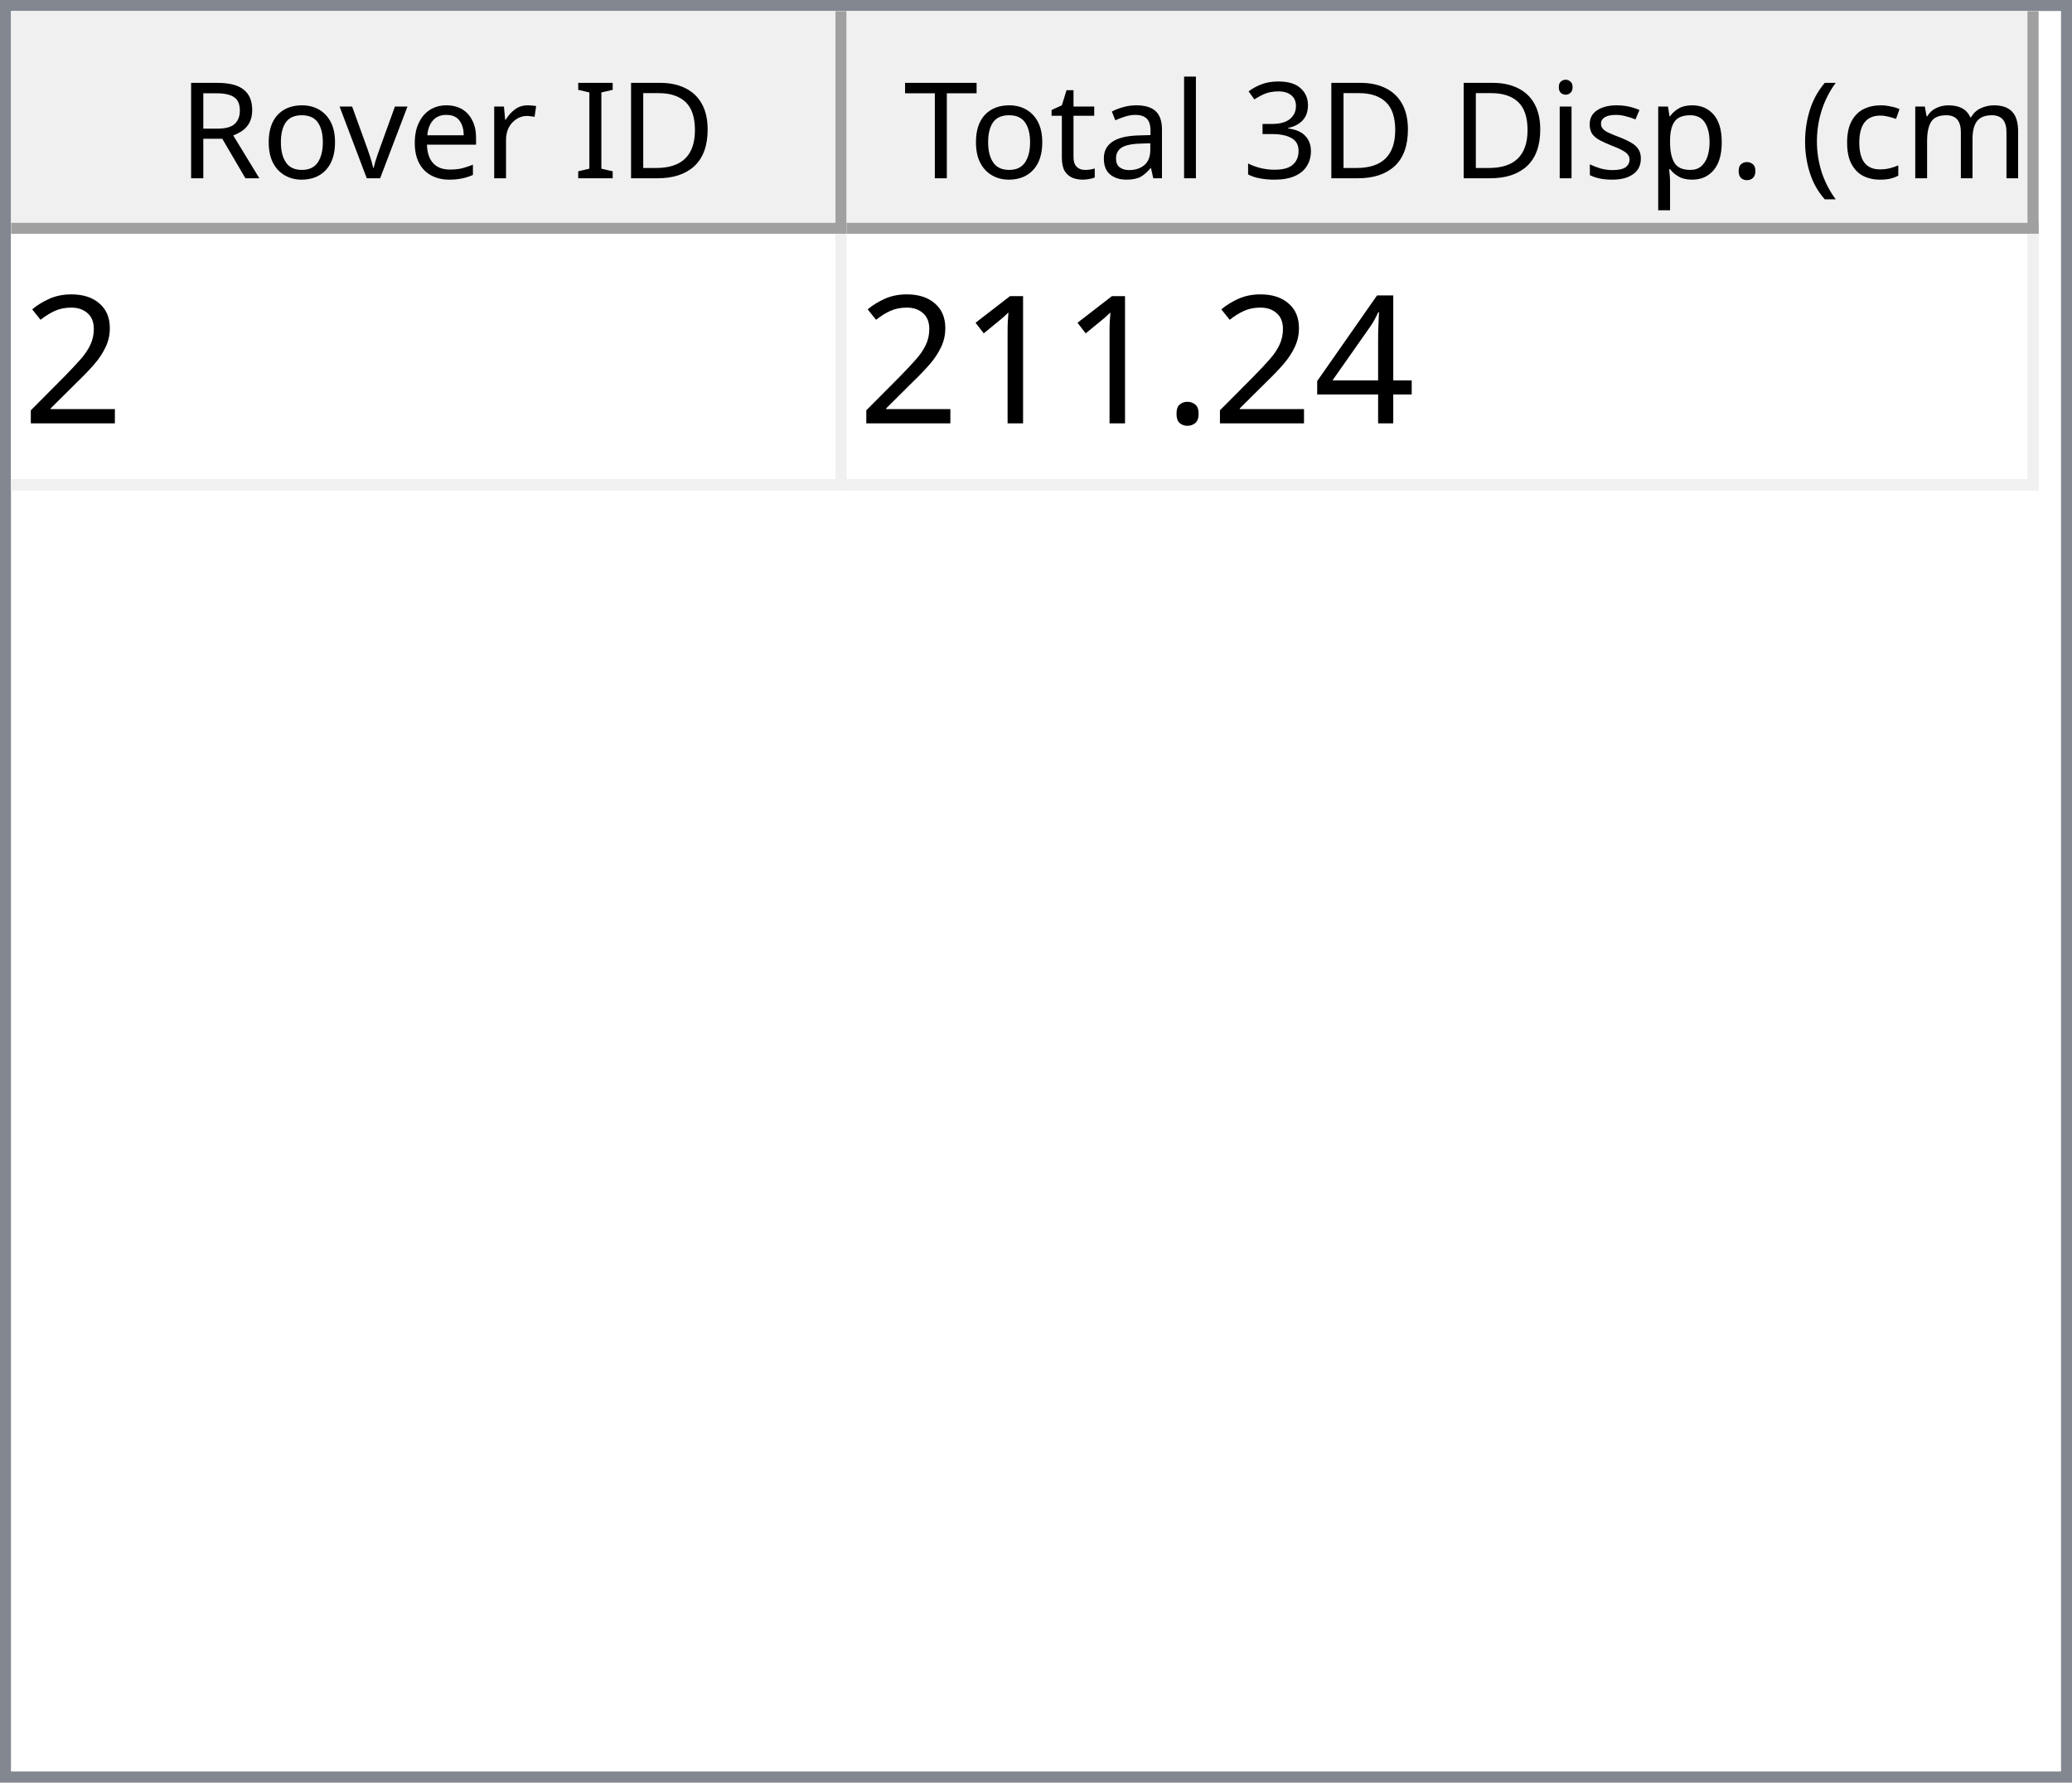
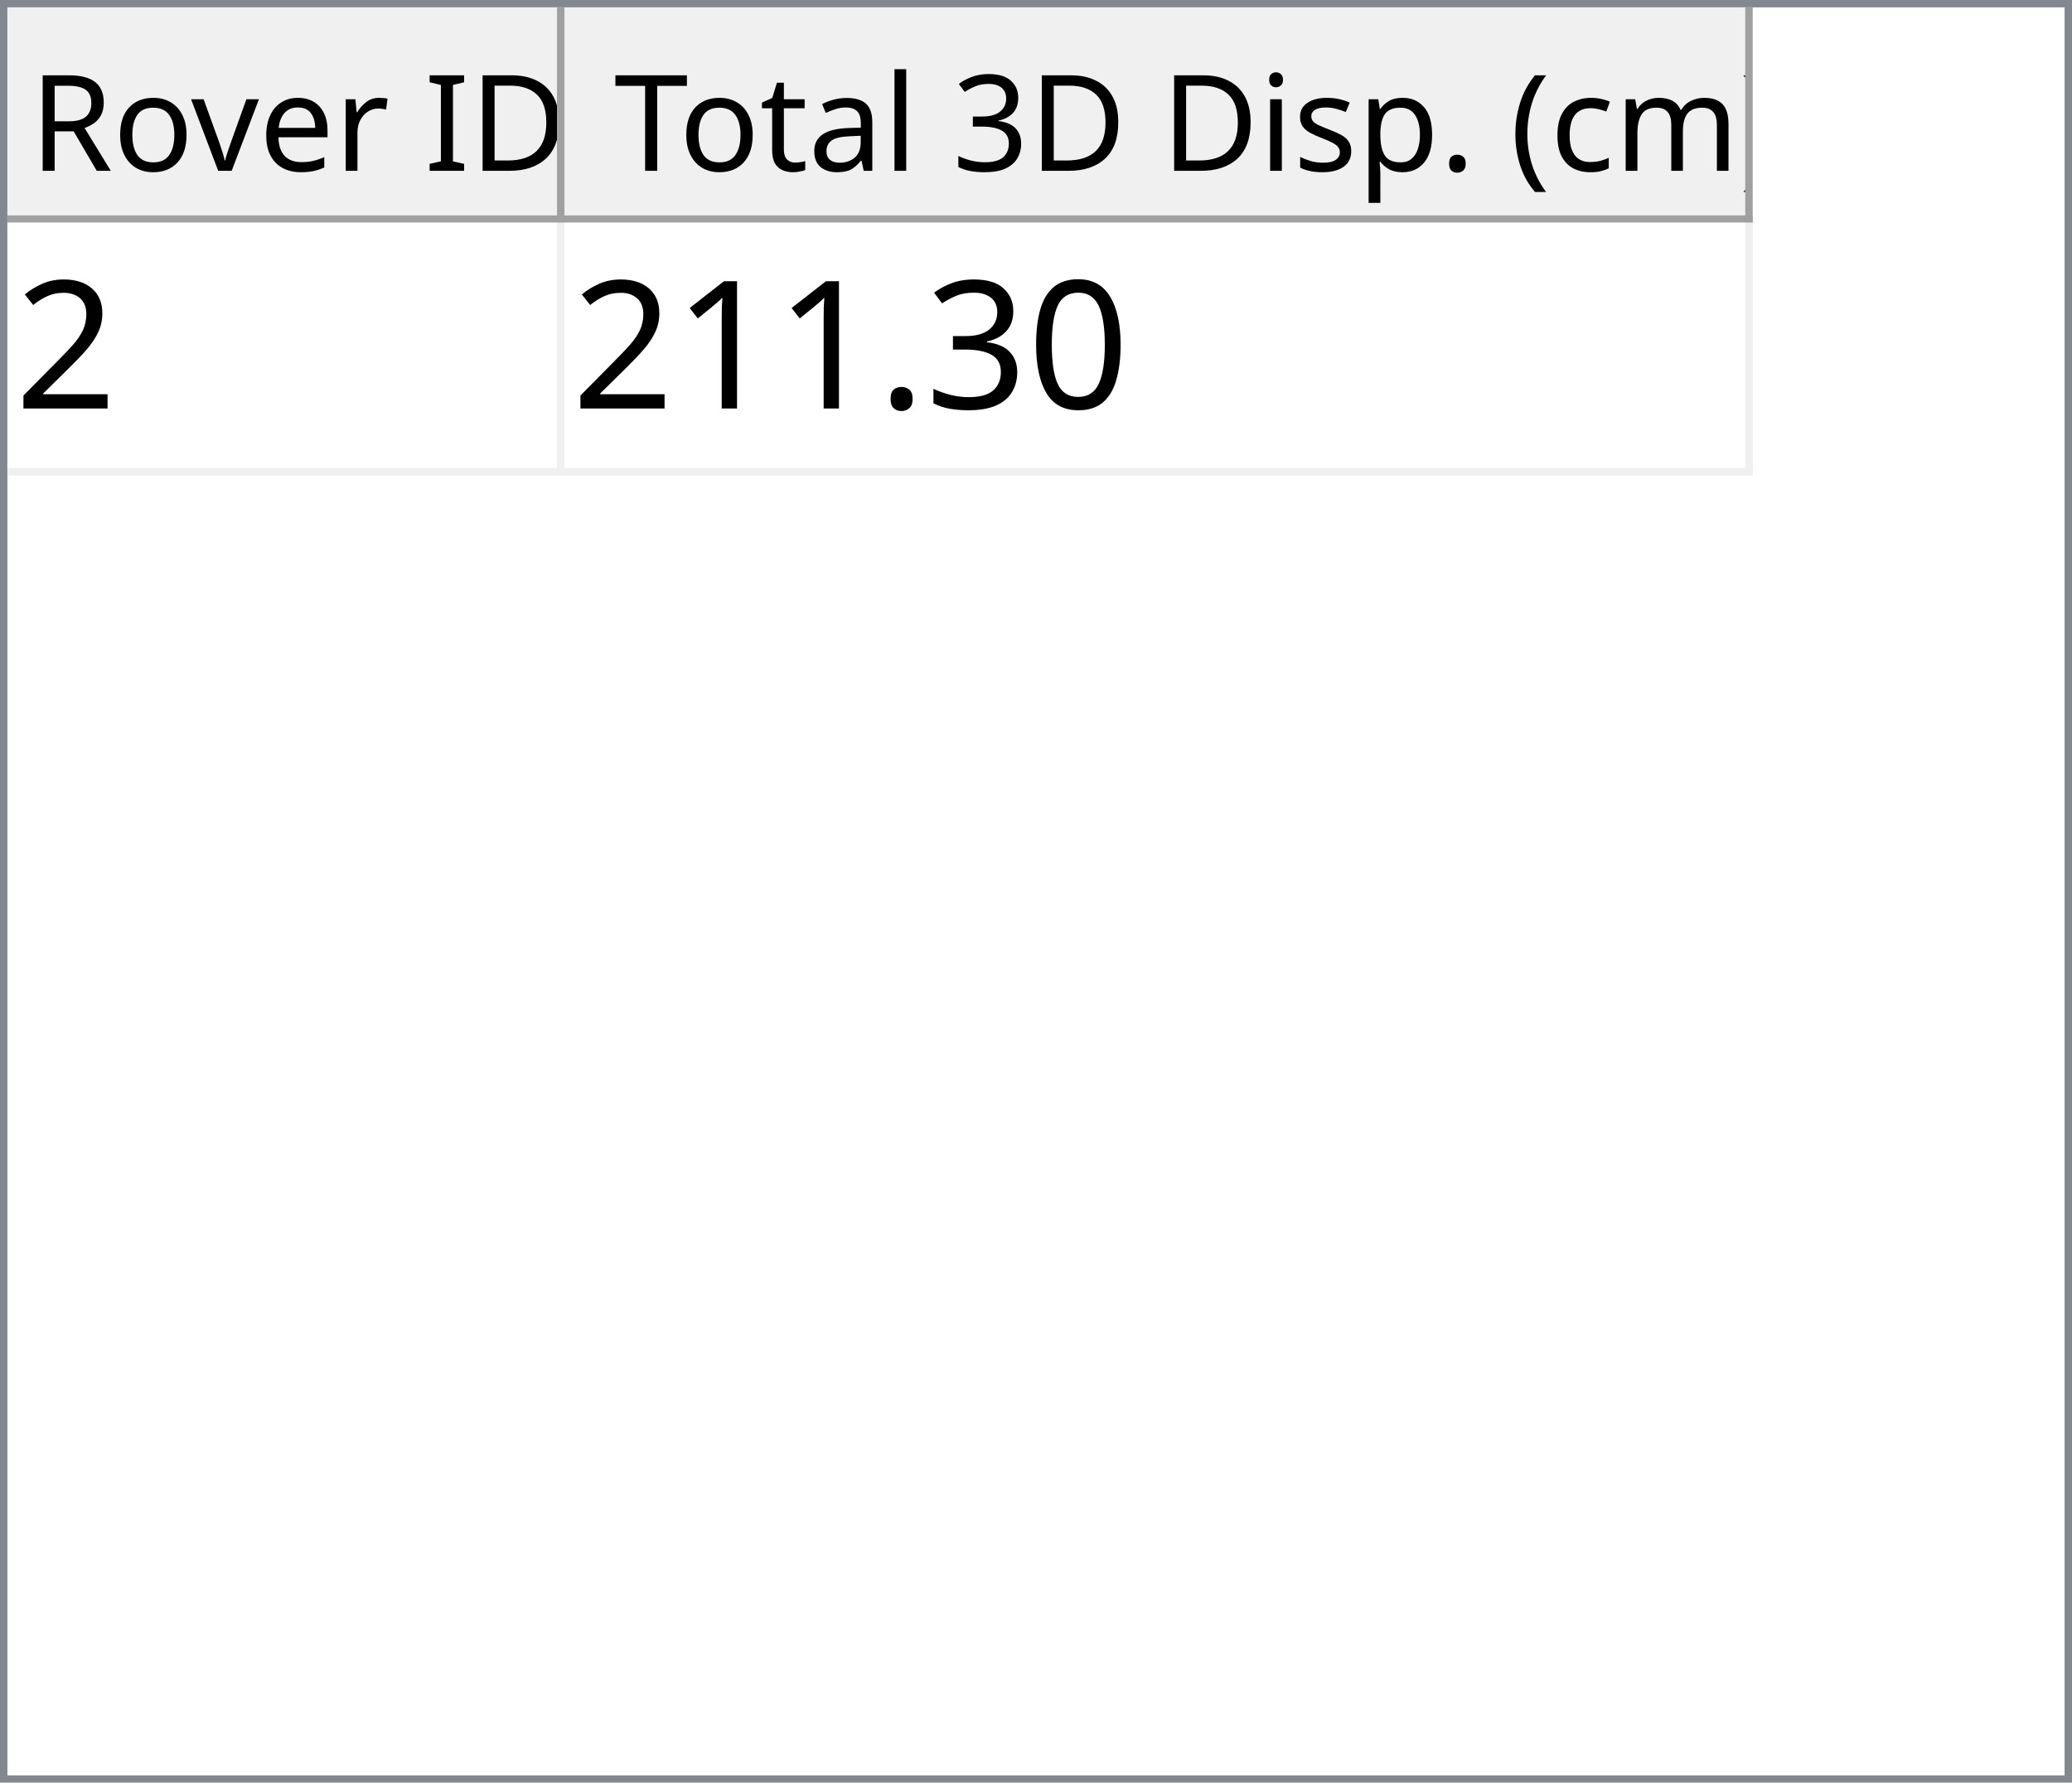
- <svg xmlns="http://www.w3.org/2000/svg" style="fill-opacity:1; color-rendering:auto; color-interpolation:auto; text-rendering:auto; stroke:black; stroke-linecap:square; stroke-miterlimit:10; shape-rendering:auto; stroke-opacity:1; fill:black; stroke-dasharray:none; font-weight:normal; stroke-width:1; font-family:'Dialog'; font-style:normal; stroke-linejoin:miter; font-size:12px; stroke-dashoffset:0; image-rendering:auto;" width="186" height="160">
+ <svg xmlns="http://www.w3.org/2000/svg" style="fill-opacity:1; color-rendering:auto; color-interpolation:auto; text-rendering:auto; stroke:black; stroke-linecap:square; stroke-miterlimit:10; shape-rendering:auto; stroke-opacity:1; fill:black; stroke-dasharray:none; font-weight:normal; stroke-width:1; font-family:'Dialog'; font-style:normal; stroke-linejoin:miter; font-size:12px; stroke-dashoffset:0; image-rendering:auto;" width="279" height="240">
  <defs id="genericDefs" />
  <g>
    <defs id="defs1">
      <clipPath clipPathUnits="userSpaceOnUse" id="clipPath1">
-         <path d="M0 0 L186 0 L186 160 L0 160 L0 0 Z" />
+         <path d="M0 0 L279 0 L279 240 L0 240 L0 0 Z" />
      </clipPath>
      <clipPath clipPathUnits="userSpaceOnUse" id="clipPath2">
-         <path d="M0 0 L0 160 L186 160 L186 0 Z" />
+         <path d="M0 0 L0 240 L279 240 L279 0 Z" />
      </clipPath>
      <clipPath clipPathUnits="userSpaceOnUse" id="clipPath3">
-         <path d="M0 0 L0 20 L184 20 L184 0 Z" />
+         <path d="M0 0 L0 29 L277 29 L277 0 Z" />
      </clipPath>
      <clipPath clipPathUnits="userSpaceOnUse" id="clipPath4">
-         <path d="M0 0 L0 20 L75 20 L75 0 Z" />
+         <path d="M0 0 L0 29 L75 29 L75 0 Z" />
      </clipPath>
      <clipPath clipPathUnits="userSpaceOnUse" id="clipPath5">
-         <path d="M1 1 L1 19 L74 19 L74 1 Z" />
+         <path d="M1 1 L1 28 L74 28 L74 1 Z" />
      </clipPath>
      <clipPath clipPathUnits="userSpaceOnUse" id="clipPath6">
-         <path d="M0 0 L0 18 L73 18 L73 0 Z" />
+         <path d="M0 0 L0 27 L73 27 L73 0 Z" />
      </clipPath>
      <clipPath clipPathUnits="userSpaceOnUse" id="clipPath7">
-         <path d="M-0.5 -0.5 L-0.5 19.5 L74.5 19.5 L74.5 -0.5 Z" />
+         <path d="M-0.5 -0.5 L-0.5 28.5 L74.5 28.5 L74.5 -0.5 Z" />
      </clipPath>
      <clipPath clipPathUnits="userSpaceOnUse" id="clipPath8">
-         <path d="M0 0 L0 20 L107 20 L107 0 Z" />
+         <path d="M0 0 L0 29 L160 29 L160 0 Z" />
      </clipPath>
      <clipPath clipPathUnits="userSpaceOnUse" id="clipPath9">
-         <path d="M1 1 L1 19 L106 19 L106 1 Z" />
+         <path d="M1 1 L1 28 L159 28 L159 1 Z" />
      </clipPath>
      <clipPath clipPathUnits="userSpaceOnUse" id="clipPath10">
-         <path d="M0 0 L0 18 L105 18 L105 0 Z" />
+         <path d="M0 0 L0 27 L158 27 L158 0 Z" />
      </clipPath>
      <clipPath clipPathUnits="userSpaceOnUse" id="clipPath11">
-         <path d="M-0.5 -0.5 L-0.5 19.5 L106.5 19.5 L106.5 -0.5 Z" />
+         <path d="M-0.5 -0.5 L-0.5 28.5 L159.5 28.5 L159.5 -0.5 Z" />
      </clipPath>
      <clipPath clipPathUnits="userSpaceOnUse" id="clipPath12">
-         <path d="M0 0 L0 138 L184 138 L184 0 Z" />
+         <path d="M0 0 L0 209 L277 209 L277 0 Z" />
      </clipPath>
      <clipPath clipPathUnits="userSpaceOnUse" id="clipPath13">
-         <path d="M0 0 L0 23 L182 23 L182 0 Z" />
+         <path d="M0 0 L0 34 L235 34 L235 0 Z" />
      </clipPath>
      <clipPath clipPathUnits="userSpaceOnUse" id="clipPath14">
-         <path d="M-0.5 -0.5 L-0.5 22.5 L181.5 22.5 L181.5 -0.5 Z" />
+         <path d="M-0.5 -0.5 L-0.5 33.5 L234.5 33.5 L234.5 -0.5 Z" />
      </clipPath>
      <clipPath clipPathUnits="userSpaceOnUse" id="clipPath15">
-         <path d="M0 0 L0 22 L74 22 L74 0 Z" />
+         <path d="M0 0 L0 33 L74 33 L74 0 Z" />
      </clipPath>
      <clipPath clipPathUnits="userSpaceOnUse" id="clipPath16">
-         <path d="M0 0 L0 22 L106 22 L106 0 Z" />
+         <path d="M0 0 L0 33 L159 33 L159 0 Z" />
      </clipPath>
      <font horiz-adv-x="64.551" id="font1">
        <font-face ascent="107.91" descent="25.098" units-per-em="100" style="font-style:normal; font-family:Segoe UI; font-weight:normal;" />
        <missing-glyph horiz-adv-x="64.551" d="M8.109 0 L8.109 68.266 L56.453 68.266 L56.453 0 L8.109 0 ZM15.328 7.234 L49.219 7.234 L49.219 61.031 L15.328 61.031 L15.328 7.234 Z" />
        <glyph unicode="D" horiz-adv-x="70.117" d="M9.188 0 L9.188 70.016 L28.516 70.016 Q65.531 70.016 65.531 35.891 Q65.531 19.672 55.25 9.836 Q44.969 0 27.734 0 L9.188 0 ZM17.391 62.594 L17.391 7.422 L27.828 7.422 Q41.609 7.422 49.273 14.797 Q56.938 22.172 56.938 35.688 Q56.938 62.594 28.328 62.594 L17.391 62.594 Z" />
        <glyph unicode="I" horiz-adv-x="26.611" d="M17.391 0 L9.188 0 L9.188 70.016 L17.391 70.016 L17.391 0 Z" />
        <glyph unicode=" " horiz-adv-x="27.393" d="" />
        <glyph unicode="r" horiz-adv-x="34.766" d="M34.188 41.891 Q32.078 43.5 28.125 43.5 Q23 43.5 19.555 38.672 Q16.109 33.844 16.109 25.484 L16.109 0 L8.109 0 L8.109 50 L16.109 50 L16.109 39.703 L16.312 39.703 Q18.016 44.969 21.531 47.922 Q25.047 50.875 29.391 50.875 Q32.516 50.875 34.188 50.203 L34.188 41.891 Z" />
        <glyph unicode="e" horiz-adv-x="52.295" d="M48.297 23 L12.984 23 Q13.188 14.656 17.484 10.109 Q21.781 5.562 29.297 5.562 Q37.75 5.562 44.828 11.141 L44.828 3.609 Q38.234 -1.172 27.391 -1.172 Q16.797 -1.172 10.742 5.641 Q4.688 12.453 4.688 24.812 Q4.688 36.469 11.305 43.82 Q17.922 51.172 27.734 51.172 Q37.547 51.172 42.922 44.828 Q48.297 38.484 48.297 27.203 L48.297 23 ZM40.094 29.781 Q40.047 36.719 36.75 40.578 Q33.453 44.438 27.594 44.438 Q21.922 44.438 17.969 40.383 Q14.016 36.328 13.094 29.781 L40.094 29.781 Z" />
        <glyph unicode="v" horiz-adv-x="47.9" d="M47.406 50 L27.484 0 L19.625 0 L0.688 50 L9.469 50 L22.172 13.672 Q23.578 9.672 23.922 6.688 L24.125 6.688 Q24.609 10.453 25.688 13.484 L38.969 50 L47.406 50 Z" />
        <glyph unicode="o" horiz-adv-x="58.594" d="M29 -1.172 Q17.922 -1.172 11.305 5.836 Q4.688 12.844 4.688 24.422 Q4.688 37.016 11.57 44.094 Q18.453 51.172 30.172 51.172 Q41.359 51.172 47.633 44.289 Q53.906 37.406 53.906 25.203 Q53.906 13.234 47.141 6.031 Q40.375 -1.172 29 -1.172 ZM29.594 44.438 Q21.875 44.438 17.383 39.188 Q12.891 33.938 12.891 24.703 Q12.891 15.828 17.43 10.695 Q21.969 5.562 29.594 5.562 Q37.359 5.562 41.531 10.594 Q45.703 15.625 45.703 24.906 Q45.703 34.281 41.531 39.359 Q37.359 44.438 29.594 44.438 Z" />
        <glyph unicode="R" horiz-adv-x="59.814" d="M59.375 0 L49.609 0 L37.891 19.625 Q36.281 22.359 34.766 24.289 Q33.25 26.219 31.664 27.438 Q30.078 28.656 28.25 29.219 Q26.422 29.781 24.125 29.781 L17.391 29.781 L17.391 0 L9.188 0 L9.188 70.016 L30.078 70.016 Q34.672 70.016 38.555 68.867 Q42.438 67.719 45.289 65.375 Q48.141 63.031 49.758 59.547 Q51.375 56.062 51.375 51.375 Q51.375 47.703 50.273 44.656 Q49.172 41.609 47.148 39.211 Q45.125 36.812 42.266 35.133 Q39.406 33.453 35.844 32.516 L35.844 32.328 Q37.594 31.547 38.891 30.547 Q40.188 29.547 41.359 28.18 Q42.531 26.812 43.68 25.078 Q44.828 23.344 46.234 21.047 L59.375 0 ZM17.391 62.594 L17.391 37.203 L28.516 37.203 Q31.594 37.203 34.203 38.133 Q36.812 39.062 38.719 40.797 Q40.625 42.531 41.703 45.047 Q42.781 47.562 42.781 50.688 Q42.781 56.297 39.141 59.445 Q35.5 62.594 28.609 62.594 L17.391 62.594 Z" />
        <glyph unicode=")" horiz-adv-x="30.176" d="M8.297 -15.922 L1.172 -15.922 Q16.406 2.344 16.406 26.812 Q16.406 51.469 1.078 70.016 L8.297 70.016 Q23.531 52.156 23.531 26.703 Q23.531 1.375 8.297 -15.922 Z" />
        <glyph unicode="m" horiz-adv-x="86.133" d="M79.109 0 L71.094 0 L71.094 28.719 Q71.094 37.016 68.531 40.727 Q65.969 44.438 59.906 44.438 Q54.781 44.438 51.195 39.75 Q47.609 35.062 47.609 28.516 L47.609 0 L39.594 0 L39.594 29.688 Q39.594 44.438 28.219 44.438 Q22.953 44.438 19.531 40.016 Q16.109 35.594 16.109 28.516 L16.109 0 L8.109 0 L8.109 50 L16.109 50 L16.109 42.094 L16.312 42.094 Q21.625 51.172 31.844 51.172 Q36.969 51.172 40.773 48.312 Q44.578 45.453 46 40.828 Q51.562 51.172 62.594 51.172 Q79.109 51.172 79.109 30.812 L79.109 0 Z" />
        <glyph unicode="c" horiz-adv-x="46.191" d="M42.188 2.297 Q36.422 -1.172 28.516 -1.172 Q17.828 -1.172 11.258 5.789 Q4.688 12.75 4.688 23.828 Q4.688 36.188 11.766 43.68 Q18.844 51.172 30.672 51.172 Q37.25 51.172 42.281 48.734 L42.281 40.531 Q36.719 44.438 30.375 44.438 Q22.703 44.438 17.797 38.945 Q12.891 33.453 12.891 24.516 Q12.891 15.719 17.508 10.641 Q22.125 5.562 29.891 5.562 Q36.422 5.562 42.188 9.906 L42.188 2.297 Z" />
        <glyph unicode="(" horiz-adv-x="30.176" d="M29.109 -15.922 L21.969 -15.922 Q6.844 1.375 6.844 26.703 Q6.844 52.156 21.969 70.016 L29.203 70.016 Q13.875 51.469 13.875 26.812 Q13.875 2.344 29.109 -15.922 Z" />
        <glyph unicode="." horiz-adv-x="21.68" d="M10.891 -1.078 Q8.641 -1.078 7.055 0.539 Q5.469 2.156 5.469 4.391 Q5.469 6.641 7.055 8.273 Q8.641 9.906 10.891 9.906 Q13.188 9.906 14.797 8.273 Q16.406 6.641 16.406 4.391 Q16.406 2.156 14.797 0.539 Q13.188 -1.078 10.891 -1.078 Z" />
        <glyph unicode="p" horiz-adv-x="58.789" d="M16.312 7.234 L16.109 7.234 L16.109 -23 L8.109 -23 L8.109 50 L16.109 50 L16.109 41.219 L16.312 41.219 Q22.219 51.172 33.594 51.172 Q43.266 51.172 48.688 44.461 Q54.109 37.75 54.109 26.469 Q54.109 13.922 48 6.375 Q41.891 -1.172 31.297 -1.172 Q21.578 -1.172 16.312 7.234 ZM16.109 27.391 L16.109 20.406 Q16.109 14.203 20.141 9.883 Q24.172 5.562 30.375 5.562 Q37.641 5.562 41.773 11.133 Q45.906 16.703 45.906 26.609 Q45.906 34.969 42.047 39.703 Q38.188 44.438 31.594 44.438 Q24.609 44.438 20.359 39.578 Q16.109 34.719 16.109 27.391 Z" />
        <glyph unicode="s" horiz-adv-x="42.432" d="M5.078 1.812 L5.078 10.406 Q11.625 5.562 19.484 5.562 Q30.031 5.562 30.031 12.594 Q30.031 14.594 29.125 15.992 Q28.219 17.391 26.68 18.461 Q25.141 19.531 23.07 20.383 Q21 21.234 18.609 22.172 Q15.281 23.484 12.766 24.828 Q10.25 26.172 8.57 27.859 Q6.891 29.547 6.031 31.695 Q5.172 33.844 5.172 36.719 Q5.172 40.234 6.789 42.945 Q8.406 45.656 11.086 47.484 Q13.766 49.312 17.211 50.242 Q20.656 51.172 24.312 51.172 Q30.812 51.172 35.938 48.922 L35.938 40.828 Q30.422 44.438 23.25 44.438 Q21 44.438 19.195 43.922 Q17.391 43.406 16.094 42.477 Q14.797 41.547 14.086 40.258 Q13.375 38.969 13.375 37.406 Q13.375 35.453 14.086 34.133 Q14.797 32.812 16.164 31.789 Q17.531 30.766 19.484 29.938 Q21.438 29.109 23.922 28.125 Q27.25 26.859 29.883 25.516 Q32.516 24.172 34.375 22.484 Q36.234 20.797 37.234 18.602 Q38.234 16.406 38.234 13.375 Q38.234 9.672 36.602 6.938 Q34.969 4.203 32.234 2.398 Q29.5 0.594 25.93 -0.289 Q22.359 -1.172 18.453 -1.172 Q10.75 -1.172 5.078 1.812 Z" />
        <glyph unicode="i" horiz-adv-x="24.219" d="M12.203 62.703 Q10.062 62.703 8.547 64.164 Q7.031 65.625 7.031 67.875 Q7.031 70.125 8.547 71.609 Q10.062 73.094 12.203 73.094 Q14.406 73.094 15.945 71.609 Q17.484 70.125 17.484 67.875 Q17.484 65.719 15.945 64.211 Q14.406 62.703 12.203 62.703 ZM16.109 0 L8.109 0 L8.109 50 L16.109 50 L16.109 0 Z" />
        <glyph unicode="3" horiz-adv-x="53.906" d="M46.531 19.828 Q46.531 15.094 44.75 11.211 Q42.969 7.328 39.719 4.57 Q36.469 1.812 31.93 0.297 Q27.391 -1.219 21.922 -1.219 Q11.922 -1.219 6 2.594 L6 11.188 Q13.094 5.609 22.219 5.609 Q25.875 5.609 28.828 6.539 Q31.781 7.469 33.906 9.227 Q36.031 10.984 37.18 13.477 Q38.328 15.969 38.328 19.094 Q38.328 32.812 18.797 32.812 L12.984 32.812 L12.984 39.594 L18.5 39.594 Q35.797 39.594 35.797 52.484 Q35.797 64.406 22.609 64.406 Q15.188 64.406 8.688 59.422 L8.688 67.188 Q15.375 71.188 24.609 71.188 Q29 71.188 32.57 69.969 Q36.141 68.75 38.68 66.555 Q41.219 64.359 42.609 61.281 Q44 58.203 44 54.5 Q44 40.672 30.031 36.719 L30.031 36.531 Q33.594 36.141 36.625 34.797 Q39.656 33.453 41.852 31.305 Q44.047 29.156 45.289 26.25 Q46.531 23.344 46.531 19.828 Z" />
        <glyph unicode="l" horiz-adv-x="24.219" d="M16.109 0 L8.109 0 L8.109 74.031 L16.109 74.031 L16.109 0 Z" />
        <glyph unicode="a" horiz-adv-x="50.879" d="M43.891 0 L35.891 0 L35.891 7.812 L35.688 7.812 Q30.469 -1.172 20.312 -1.172 Q12.844 -1.172 8.617 2.781 Q4.391 6.734 4.391 13.281 Q4.391 27.297 20.906 29.594 L35.891 31.688 Q35.891 44.438 25.594 44.438 Q16.547 44.438 9.281 38.281 L9.281 46.484 Q16.656 51.172 26.266 51.172 Q43.891 51.172 43.891 32.516 L43.891 0 ZM35.891 25.297 L23.828 23.641 Q18.266 22.859 15.43 20.875 Q12.594 18.891 12.594 13.875 Q12.594 10.203 15.211 7.883 Q17.828 5.562 22.172 5.562 Q28.125 5.562 32.008 9.742 Q35.891 13.922 35.891 20.312 L35.891 25.297 Z" />
        <glyph unicode="t" horiz-adv-x="33.887" d="M31.297 0.484 Q28.469 -1.078 23.828 -1.078 Q10.688 -1.078 10.688 13.578 L10.688 43.172 L2.094 43.172 L2.094 50 L10.688 50 L10.688 62.203 L18.703 64.797 L18.703 50 L31.297 50 L31.297 43.172 L18.703 43.172 L18.703 14.984 Q18.703 9.969 20.414 7.82 Q22.125 5.672 26.078 5.672 Q29.109 5.672 31.297 7.328 L31.297 0.484 Z" />
        <glyph unicode="T" horiz-adv-x="52.393" d="M50.594 62.594 L30.375 62.594 L30.375 0 L22.172 0 L22.172 62.594 L2 62.594 L2 70.016 L50.594 70.016 L50.594 62.594 Z" />
      </font>
      <font horiz-adv-x="75.0" id="font2">
        <font-face ascent="100.537" descent="21.973" units-per-em="100" style="font-style:normal; font-family:sans-serif; font-weight:normal;" />
        <missing-glyph horiz-adv-x="75.0" d="M12.5 0 L12.5 62.5 L62.5 62.5 L62.5 0 L12.5 0 ZM14.062 1.562 L60.938 1.562 L60.938 60.938 L14.062 60.938 L14.062 1.562 Z" />
        <glyph unicode="2" horiz-adv-x="55.615" d="M50.344 8.453 L50.344 0 L3.031 0 Q2.938 3.172 4.047 6.109 Q5.859 10.938 9.836 15.625 Q13.812 20.312 21.344 26.469 Q33.016 36.031 37.117 41.625 Q41.219 47.219 41.219 52.203 Q41.219 57.422 37.477 61.008 Q33.734 64.594 27.734 64.594 Q21.391 64.594 17.578 60.789 Q13.766 56.984 13.719 50.25 L4.688 51.172 Q5.609 61.281 11.664 66.578 Q17.719 71.875 27.938 71.875 Q38.234 71.875 44.242 66.164 Q50.25 60.453 50.25 52 Q50.25 47.703 48.492 43.555 Q46.734 39.406 42.656 34.812 Q38.578 30.219 29.109 22.219 Q21.188 15.578 18.945 13.211 Q16.703 10.844 15.234 8.453 L50.344 8.453 Z" />
-         <glyph unicode="4" horiz-adv-x="55.615" d="M32.328 0 L32.328 17.141 L1.266 17.141 L1.266 25.203 L33.938 71.578 L41.109 71.578 L41.109 25.203 L50.781 25.203 L50.781 17.141 L41.109 17.141 L41.109 0 L32.328 0 ZM32.328 25.203 L32.328 57.469 L9.906 25.203 L32.328 25.203 Z" />
+         <glyph unicode="0" horiz-adv-x="55.615" d="M4.156 35.297 Q4.156 48 6.766 55.742 Q9.375 63.484 14.523 67.68 Q19.672 71.875 27.484 71.875 Q33.25 71.875 37.594 69.555 Q41.938 67.234 44.773 62.867 Q47.609 58.5 49.219 52.227 Q50.828 45.953 50.828 35.297 Q50.828 22.703 48.242 14.969 Q45.656 7.234 40.508 3.008 Q35.359 -1.219 27.484 -1.219 Q17.141 -1.219 11.234 6.203 Q4.156 15.141 4.156 35.297 ZM13.188 35.297 Q13.188 17.672 17.312 11.836 Q21.438 6 27.484 6 Q33.547 6 37.672 11.859 Q41.797 17.719 41.797 35.297 Q41.797 52.984 37.672 58.789 Q33.547 64.594 27.391 64.594 Q21.344 64.594 17.719 59.469 Q13.188 52.938 13.188 35.297 Z" />
+         <glyph unicode="3" horiz-adv-x="55.615" d="M4.203 18.891 L12.984 20.062 Q14.5 12.594 18.141 9.297 Q21.781 6 27 6 Q33.203 6 37.477 10.297 Q41.75 14.594 41.75 20.953 Q41.75 27 37.797 30.93 Q33.844 34.859 27.734 34.859 Q25.25 34.859 21.531 33.891 L22.516 41.609 Q23.391 41.5 23.922 41.5 Q29.547 41.5 34.039 44.43 Q38.531 47.359 38.531 53.469 Q38.531 58.297 35.258 61.477 Q31.984 64.656 26.812 64.656 Q21.688 64.656 18.266 61.43 Q14.844 58.203 13.875 51.766 L5.078 53.328 Q6.688 62.156 12.398 67.016 Q18.109 71.875 26.609 71.875 Q32.469 71.875 37.398 69.359 Q42.328 66.844 44.945 62.5 Q47.562 58.156 47.562 53.266 Q47.562 48.641 45.07 44.828 Q42.578 41.016 37.703 38.766 Q44.047 37.312 47.562 32.695 Q51.078 28.078 51.078 21.141 Q51.078 11.766 44.242 5.25 Q37.406 -1.266 26.953 -1.266 Q17.531 -1.266 11.305 4.352 Q5.078 9.969 4.203 18.891 Z" />
        <glyph unicode="." horiz-adv-x="27.783" d="M9.078 0 L9.078 10.016 L19.094 10.016 L19.094 0 L9.078 0 Z" />
        <glyph unicode="1" horiz-adv-x="55.615" d="M37.25 0 L28.469 0 L28.469 56 Q25.297 52.984 20.141 49.953 Q14.984 46.922 10.891 45.406 L10.891 53.906 Q18.266 57.375 23.781 62.305 Q29.297 67.234 31.594 71.875 L37.25 71.875 L37.25 0 Z" />
      </font>
    </defs>
    <g style="fill:white; stroke:white;">
-       <rect x="0" y="0" width="186" style="clip-path:url(#clipPath1); stroke:none;" height="160" />
+       <rect x="0" y="0" width="279" style="clip-path:url(#clipPath1); stroke:none;" height="240" />
    </g>
    <g style="fill:white; text-rendering:optimizeSpeed; color-rendering:optimizeSpeed; image-rendering:optimizeSpeed; shape-rendering:crispEdges; stroke:white; color-interpolation:sRGB;">
-       <rect x="0" width="186" height="160" y="0" style="stroke:none;" />
-       <path style="stroke:none;" d="M0 160 L186 160 L186 0 L0 0 Z" />
+       <rect x="0" width="279" height="240" y="0" style="stroke:none;" />
+       <path style="stroke:none;" d="M0 240 L279 240 L279 0 L0 0 Z" />
    </g>
-     <g style="fill:rgb(240,240,240); font-family:'Segoe UI'; stroke:rgb(240,240,240);">
-       <rect x="0" y="0" width="186" style="clip-path:url(#clipPath2); stroke:none;" height="160" />
+     <g style="fill:rgb(240,240,240); font-size:18px; font-family:'Segoe UI'; stroke:rgb(240,240,240);">
+       <rect x="0" y="0" width="279" style="clip-path:url(#clipPath2); stroke:none;" height="240" />
    </g>
-     <g style="fill:rgb(130,135,144); font-family:'Segoe UI'; stroke:rgb(130,135,144);">
-       <path d="M0 0 L186 0 L186 160 L0 160 L0 0 ZM1 1 L185 1 L185 159 L1 159 L1 1 Z" style="fill-rule:evenodd; clip-path:url(#clipPath2); stroke:none;" />
+     <g style="fill:rgb(130,135,144); font-size:18px; font-family:'Segoe UI'; stroke:rgb(130,135,144);">
+       <path d="M0 0 L279 0 L279 240 L0 240 L0 0 ZM1 1 L278 1 L278 239 L1 239 L1 1 Z" style="fill-rule:evenodd; clip-path:url(#clipPath2); stroke:none;" />
    </g>
-     <g style="fill:white; font-family:'Segoe UI'; stroke:white;" transform="translate(1,1)">
-       <rect x="0" y="0" width="184" style="clip-path:url(#clipPath3); stroke:none;" height="20" />
+     <g style="fill:white; font-size:18px; font-family:'Segoe UI'; stroke:white;" transform="translate(1,1)">
+       <rect x="0" y="0" width="277" style="clip-path:url(#clipPath3); stroke:none;" height="29" />
    </g>
-     <g style="fill:rgb(240,240,240); font-family:'Segoe UI'; stroke:rgb(240,240,240);" transform="translate(1,1)">
-       <rect x="0" y="0" width="75" style="clip-path:url(#clipPath4); stroke:none;" height="20" />
+     <g style="fill:rgb(240,240,240); font-size:18px; font-family:'Segoe UI'; stroke:rgb(240,240,240);" transform="translate(1,1)">
+       <rect x="0" y="0" width="75" style="clip-path:url(#clipPath4); stroke:none;" height="29" />
    </g>
-     <g style="font-family:'Segoe UI';" transform="translate(2,2)">
-       <text x="14" xml:space="preserve" y="14" style="clip-path:url(#clipPath6); stroke:none;">Rover ID</text>
+     <g style="font-family:'Segoe UI'; font-size:18px;" transform="translate(2,2)">
+       <text x="2" xml:space="preserve" y="21" style="clip-path:url(#clipPath6); stroke:none;">Rover ID</text>
    </g>
-     <g style="fill:rgb(160,160,160); font-family:'Segoe UI'; stroke:rgb(160,160,160); stroke-linejoin:bevel;" transform="translate(1.5,1.5)">
-       <line x1="74" x2="74" y1="0" style="fill:none; clip-path:url(#clipPath7);" y2="19" />
+     <g transform="translate(1.5,1.5)" style="fill:rgb(160,160,160); font-size:18px; font-family:'Segoe UI'; stroke:rgb(160,160,160); stroke-linejoin:bevel;">
+       <line x1="74" x2="74" y1="0" style="fill:none; clip-path:url(#clipPath7);" y2="28" />
    </g>
-     <g style="fill:rgb(160,160,160); font-family:'Segoe UI'; stroke:rgb(160,160,160); stroke-linejoin:bevel;" transform="matrix(1,0,0,1,1,1) translate(0.5,0.5)">
-       <line x1="0" x2="74" y1="19" style="fill:none; clip-path:url(#clipPath7);" y2="19" />
+     <g transform="matrix(1,0,0,1,1,1) translate(0.5,0.5)" style="fill:rgb(160,160,160); font-size:18px; font-family:'Segoe UI'; stroke:rgb(160,160,160); stroke-linejoin:bevel;">
+       <line x1="0" x2="74" y1="28" style="fill:none; clip-path:url(#clipPath7);" y2="28" />
    </g>
-     <g style="fill:rgb(240,240,240); font-family:'Segoe UI'; stroke:rgb(240,240,240);" transform="translate(76,1)">
-       <rect x="0" y="0" width="107" style="clip-path:url(#clipPath8); stroke:none;" height="20" />
+     <g style="fill:rgb(240,240,240); font-size:18px; font-family:'Segoe UI'; stroke:rgb(240,240,240);" transform="translate(76,1)">
+       <rect x="0" y="0" width="160" style="clip-path:url(#clipPath8); stroke:none;" height="29" />
    </g>
-     <g style="font-family:'Segoe UI';" transform="translate(77,2)">
-       <text x="1" xml:space="preserve" y="14" style="clip-path:url(#clipPath10); stroke:none;"> Total 3D Disp. (cm)</text>
+     <g style="font-family:'Segoe UI'; font-size:18px;" transform="translate(77,2)">
+       <text x="1" xml:space="preserve" y="21" style="clip-path:url(#clipPath10); stroke:none;"> Total 3D Disp. (cm)</text>
    </g>
-     <g style="fill:rgb(160,160,160); font-family:'Segoe UI'; stroke:rgb(160,160,160); stroke-linejoin:bevel;" transform="translate(76.5,1.5)">
-       <line x1="106" x2="106" y1="0" style="fill:none; clip-path:url(#clipPath11);" y2="19" />
+     <g transform="translate(76.5,1.5)" style="fill:rgb(160,160,160); font-size:18px; font-family:'Segoe UI'; stroke:rgb(160,160,160); stroke-linejoin:bevel;">
+       <line x1="159" x2="159" y1="0" style="fill:none; clip-path:url(#clipPath11);" y2="28" />
    </g>
-     <g style="fill:rgb(160,160,160); font-family:'Segoe UI'; stroke:rgb(160,160,160); stroke-linejoin:bevel;" transform="matrix(1,0,0,1,76,1) translate(0.5,0.5)">
-       <line x1="0" x2="106" y1="19" style="fill:none; clip-path:url(#clipPath11);" y2="19" />
+     <g transform="matrix(1,0,0,1,76,1) translate(0.5,0.5)" style="fill:rgb(160,160,160); font-size:18px; font-family:'Segoe UI'; stroke:rgb(160,160,160); stroke-linejoin:bevel;">
+       <line x1="0" x2="159" y1="28" style="fill:none; clip-path:url(#clipPath11);" y2="28" />
    </g>
-     <g style="fill:white; font-family:'Segoe UI'; stroke:white;" transform="translate(1,21)">
-       <rect x="0" y="0" width="184" style="clip-path:url(#clipPath12); stroke:none;" height="138" />
+     <g style="fill:white; font-size:18px; font-family:'Segoe UI'; stroke:white;" transform="translate(1,30)">
+       <rect x="0" y="0" width="277" style="clip-path:url(#clipPath12); stroke:none;" height="209" />
    </g>
-     <g style="fill:rgb(240,240,240); font-size:16px; font-family:sans-serif; stroke:rgb(240,240,240);" transform="translate(1,21)">
-       <rect x="0" y="0" width="182" style="clip-path:url(#clipPath13); stroke:none;" height="23" />
-       <line transform="translate(0.5,0.5)" x1="0" x2="181" y1="22" style="clip-path:url(#clipPath14); fill:none; stroke-linejoin:bevel;" y2="22" />
+     <g style="fill:rgb(240,240,240); font-size:24px; font-family:sans-serif; stroke:rgb(240,240,240);" transform="translate(1,30)">
+       <rect x="0" y="0" width="235" style="clip-path:url(#clipPath13); stroke:none;" height="34" />
+       <line transform="translate(0.5,0.5)" x1="0" x2="234" y1="33" style="clip-path:url(#clipPath14); fill:none; stroke-linejoin:bevel;" y2="33" />
    </g>
-     <g transform="matrix(1,0,0,1,1,21) translate(0.5,0.5)" style="fill:rgb(240,240,240); font-size:16px; font-family:sans-serif; stroke:rgb(240,240,240); stroke-linejoin:bevel;">
-       <line x1="74" x2="74" y1="0" style="fill:none; clip-path:url(#clipPath14);" y2="22" />
+     <g transform="matrix(1,0,0,1,1,30) translate(0.5,0.5)" style="fill:rgb(240,240,240); font-size:24px; font-family:sans-serif; stroke:rgb(240,240,240); stroke-linejoin:bevel;">
+       <line x1="74" x2="74" y1="0" style="fill:none; clip-path:url(#clipPath14);" y2="33" />
    </g>
-     <g transform="matrix(1,0,0,1,1,21) translate(0.5,0.5)" style="fill:rgb(240,240,240); font-size:16px; font-family:sans-serif; stroke:rgb(240,240,240); stroke-linejoin:bevel;">
-       <line x1="181" x2="181" y1="0" style="fill:none; clip-path:url(#clipPath14);" y2="22" />
+     <g transform="matrix(1,0,0,1,1,30) translate(0.5,0.5)" style="fill:rgb(240,240,240); font-size:24px; font-family:sans-serif; stroke:rgb(240,240,240); stroke-linejoin:bevel;">
+       <line x1="234" x2="234" y1="0" style="fill:none; clip-path:url(#clipPath14);" y2="33" />
    </g>
-     <g style="fill:white; font-size:16px; font-family:sans-serif; stroke:white;" transform="matrix(1,0,0,1,1,21)">
-       <rect x="0" y="0" width="74" style="clip-path:url(#clipPath15); stroke:none;" height="22" />
-       <text x="1" y="17" style="fill:black; clip-path:url(#clipPath15); stroke:none;" xml:space="preserve">2</text>
+     <g style="fill:white; font-size:24px; font-family:sans-serif; stroke:white;" transform="matrix(1,0,0,1,1,30)">
+       <rect x="0" y="0" width="74" style="clip-path:url(#clipPath15); stroke:none;" height="33" />
+       <text x="1" y="25" style="fill:black; clip-path:url(#clipPath15); stroke:none;" xml:space="preserve">2</text>
    </g>
-     <g style="fill:white; font-size:16px; font-family:sans-serif; stroke:white;" transform="matrix(1,0,0,1,1,21) translate(75,0)">
-       <rect x="0" y="0" width="106" style="clip-path:url(#clipPath16); stroke:none;" height="22" />
-       <text x="1" y="17" style="fill:black; clip-path:url(#clipPath16); stroke:none;" xml:space="preserve">211.24</text>
+     <g style="fill:white; font-size:24px; font-family:sans-serif; stroke:white;" transform="matrix(1,0,0,1,1,30) translate(75,0)">
+       <rect x="0" y="0" width="159" style="clip-path:url(#clipPath16); stroke:none;" height="33" />
+       <text x="1" y="25" style="fill:black; clip-path:url(#clipPath16); stroke:none;" xml:space="preserve">211.30</text>
    </g>
  </g>
</svg>
